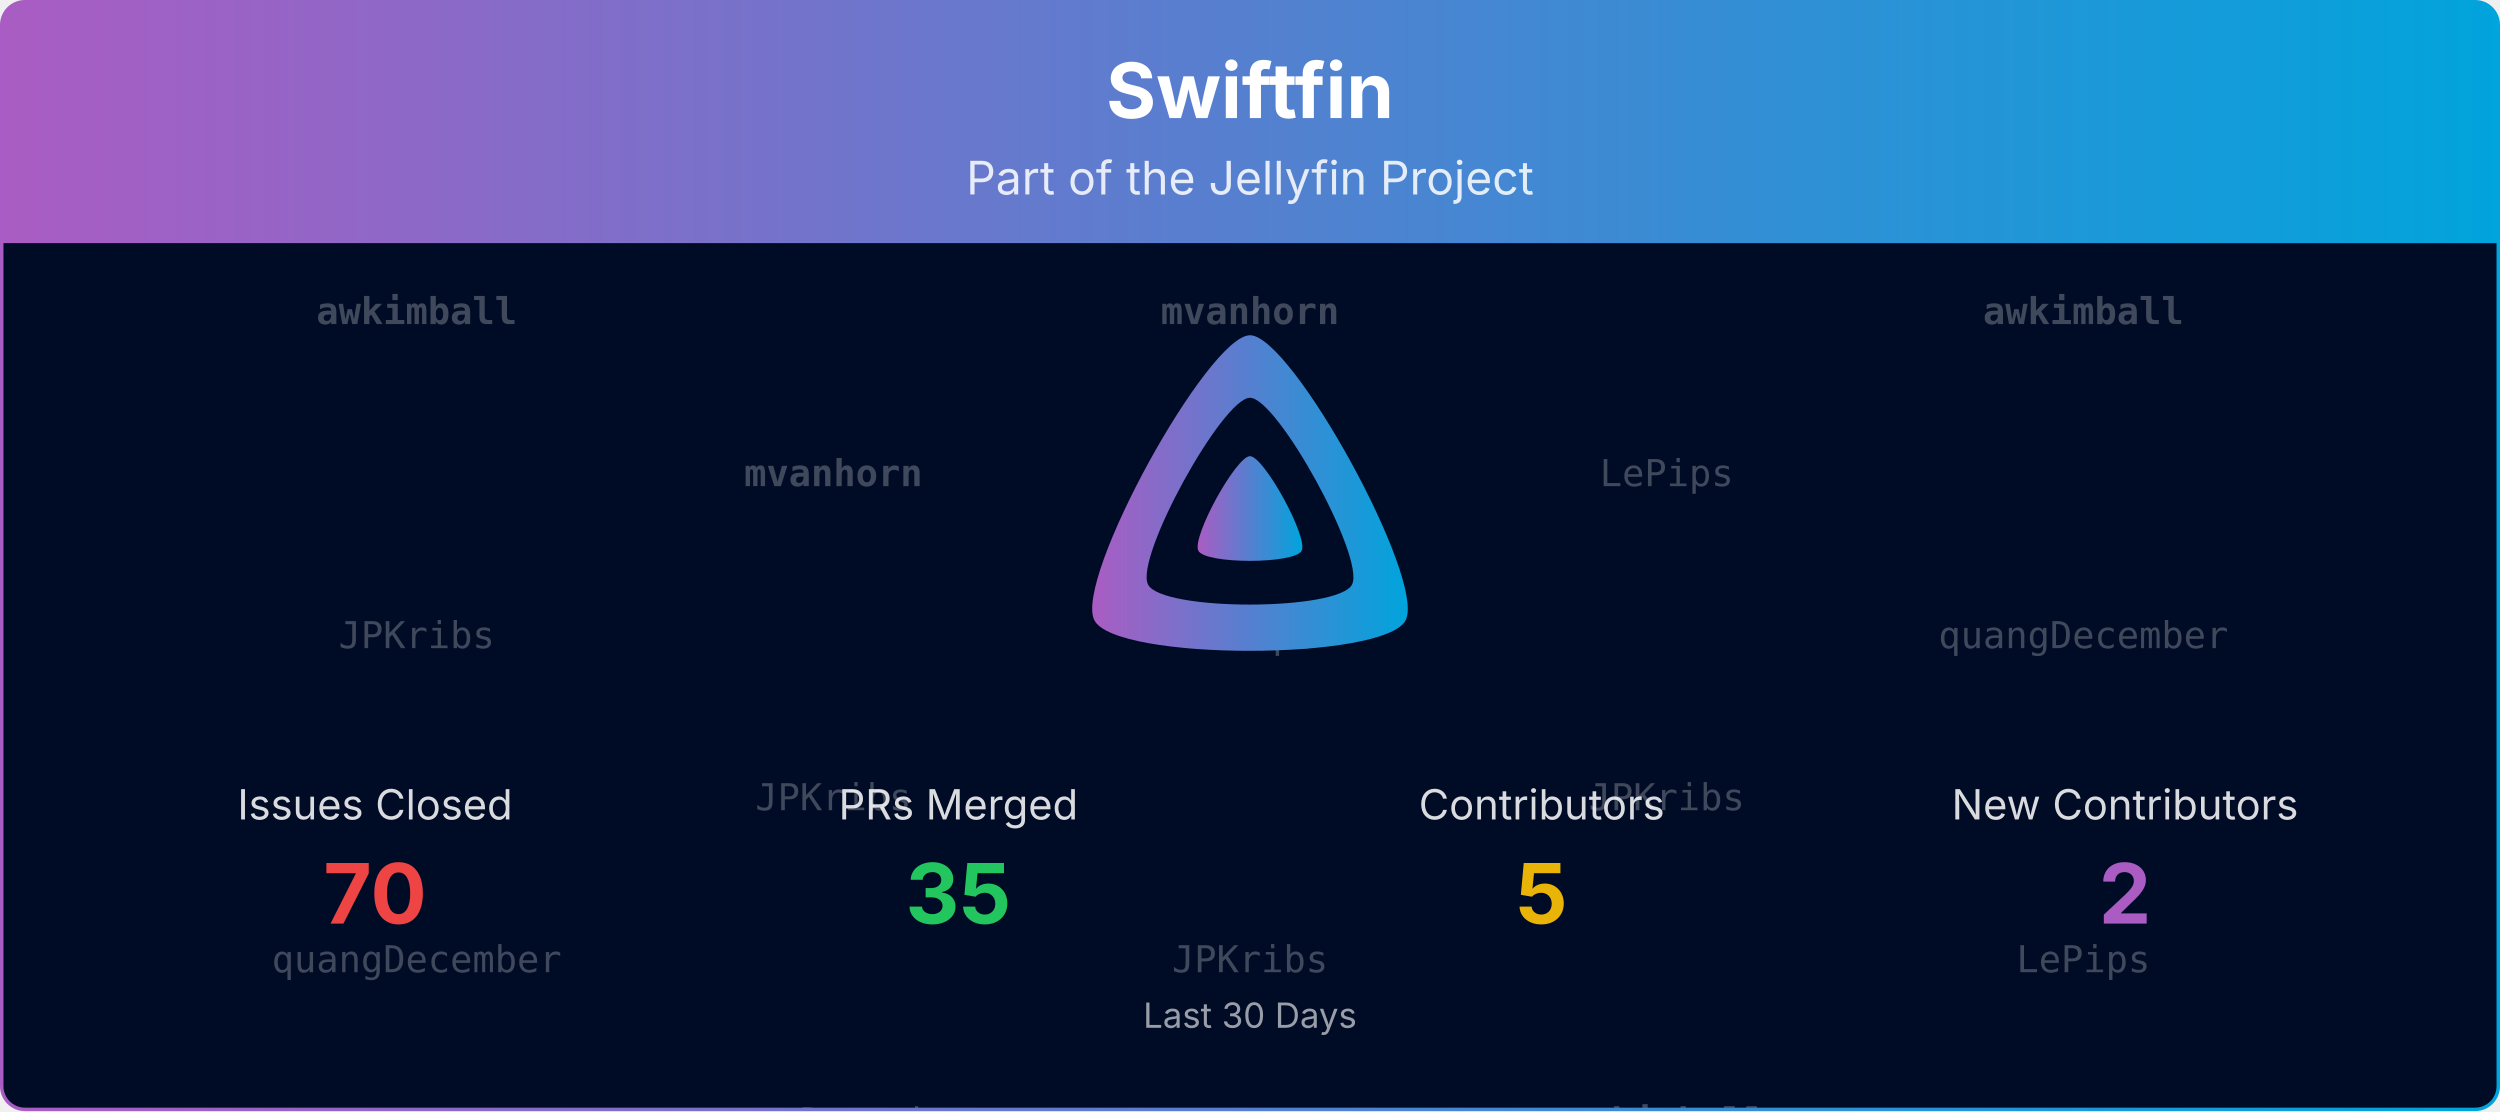
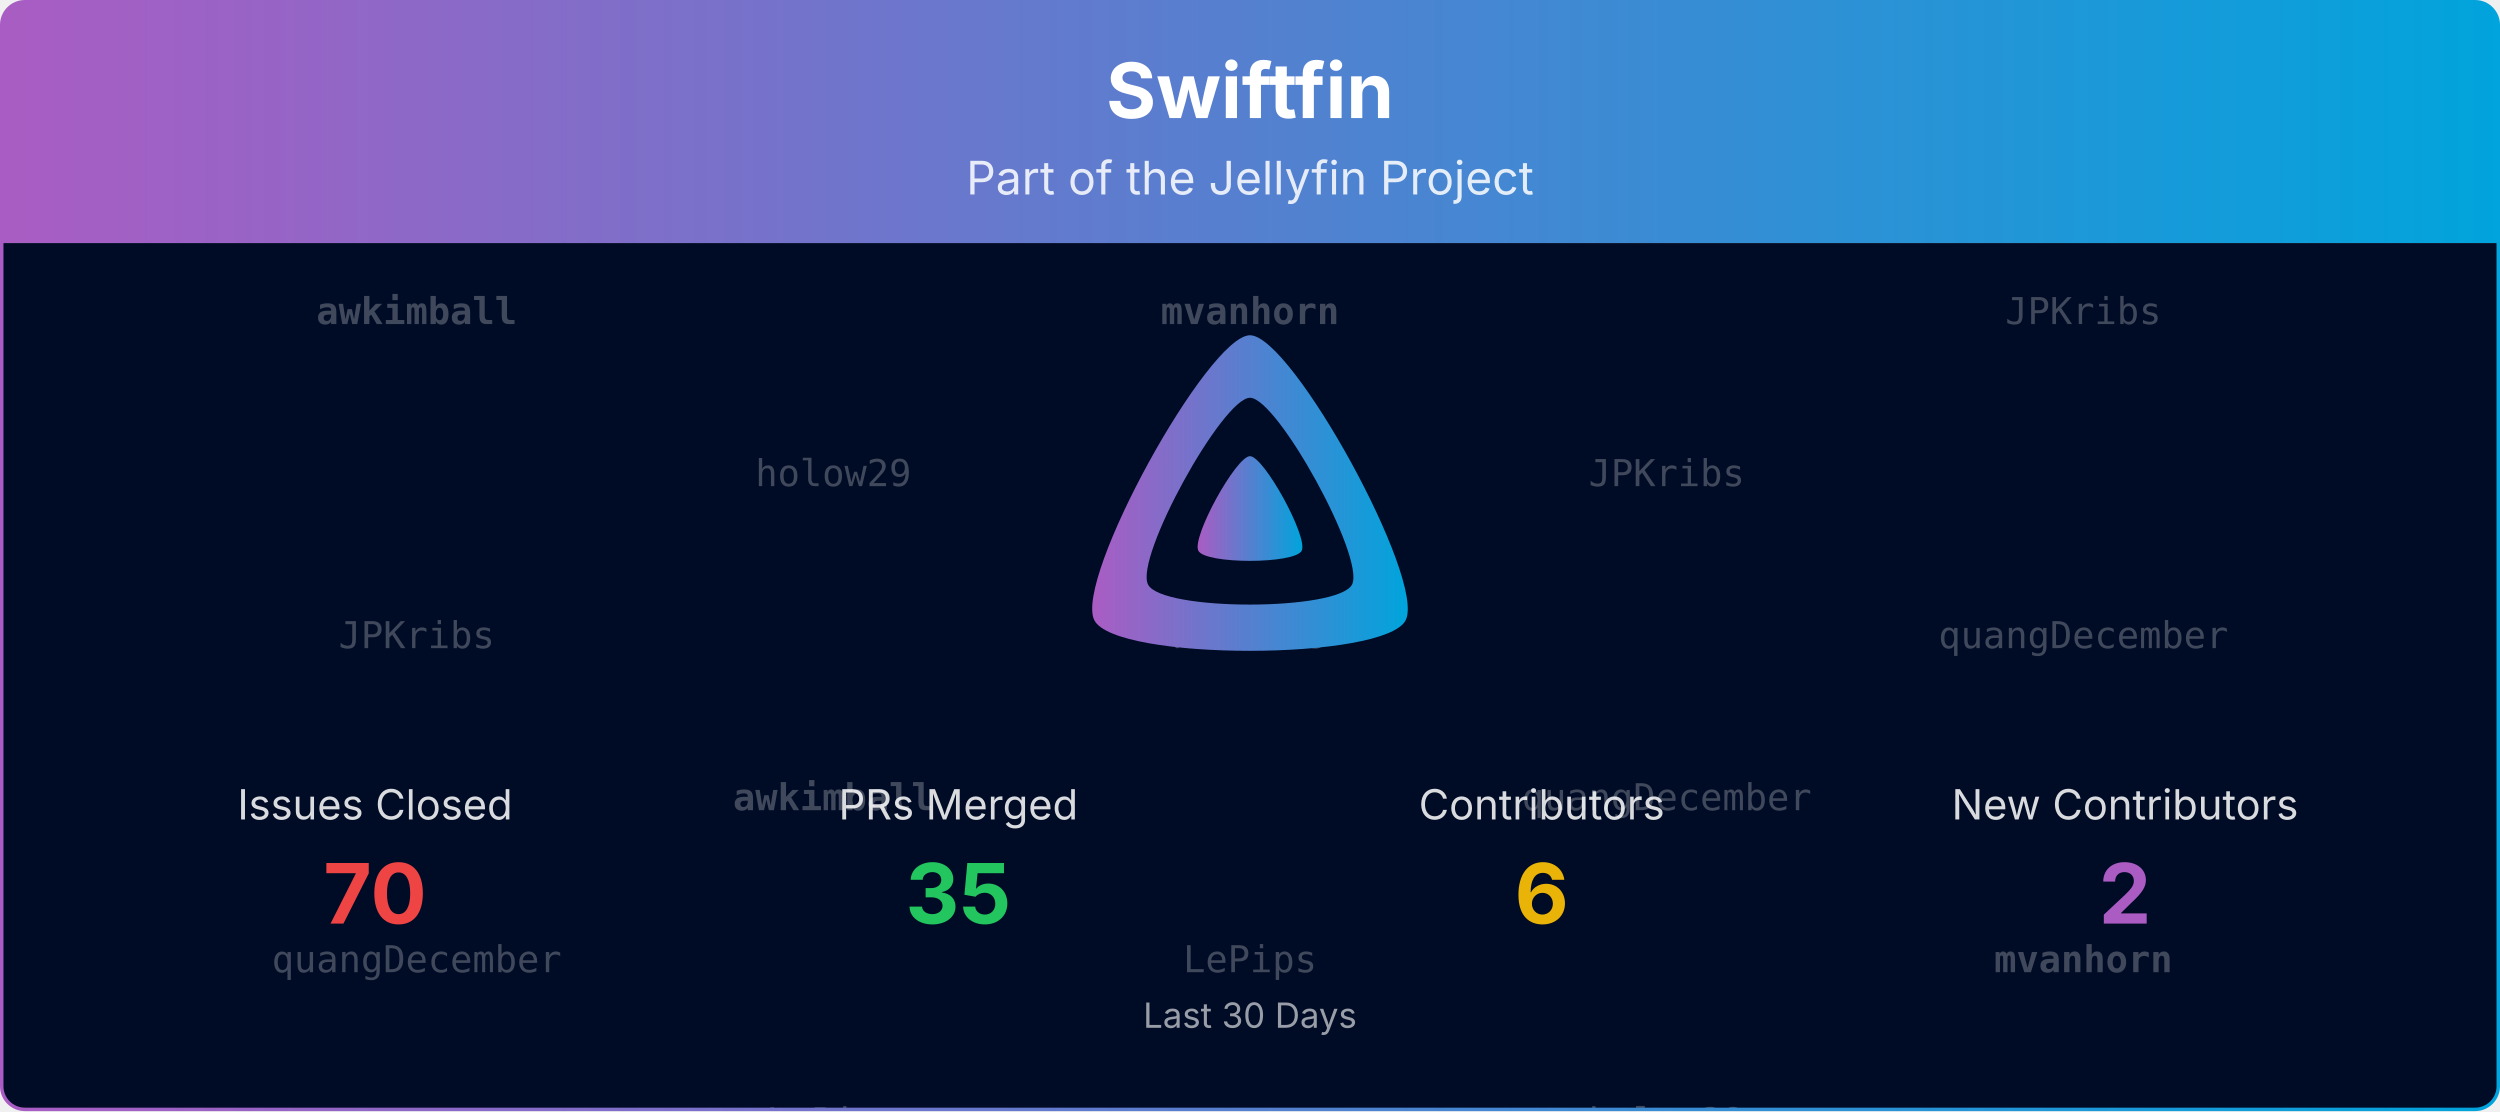
<svg xmlns="http://www.w3.org/2000/svg" viewBox="0 0 1080 480" width="100%" role="img" aria-label="Swiftfin">
  <defs>
    <linearGradient id="banner-swiftfin-grad" x1="0" y1="0" x2="1" y2="0">
      <stop offset="0%" stop-color="#AA5CC3" />
      <stop offset="100%" stop-color="#00A4DC" />
    </linearGradient>
    <clipPath id="banner-swiftfin-grad-clip">
      <rect x="0.75" y="0.75" width="1078.5" height="478.5" rx="10" ry="10" />
    </clipPath>
  </defs>
  <defs>
    <clipPath id="banner-swiftfin-grad-rain-clip">
      <rect x="0.75" y="105" width="1078.5" height="374.25" />
    </clipPath>
  </defs>
  <g clip-path="url(#banner-swiftfin-grad-clip)">
    <path d="M0.75,10.75 A10.0,10.0 0 0 1 10.75,0.75 L1069.25,0.75 A10.0,10.0 0 0 1 1079.25,10.75 L1079.25,105.00 L0.75,105.00 Z" fill="url(#banner-swiftfin-grad)" />
    <text x="540.0" y="51" text-anchor="middle" font-size="33" font-weight="700" font-family="Plus Jakarta Sans, system-ui, -apple-system, Segoe UI, sans-serif" fill="#ffffff">Swiftfin</text>
    <text x="540.0" y="84" text-anchor="middle" font-size="20" font-family="Plus Jakarta Sans, system-ui, -apple-system, Segoe UI, sans-serif" fill="#ffffff" opacity="0.85">Part of the Jellyfin Project</text>
    <rect x="0.75" y="105" width="1078.5" height="374.25" fill="#000b25" />
    <g opacity="0.25" clip-path="url(#banner-swiftfin-grad-rain-clip)" font-family="ui-monospace, SFMono-Regular, Menlo, Consolas, monospace" font-size="16" fill="#ffffff" text-anchor="middle">
      <g transform="translate(180.00,105)">
        <g>
          <animateTransform attributeName="transform" type="translate" values="0,-420;0,0" dur="10.00s" begin="-0.00s" repeatCount="indefinite" />
          <text y="35.0" font-weight="700">awkimball</text>
          <text y="175.0">JPKribs</text>
          <text y="315.0">quangDecember</text>
          <text y="455.0" font-weight="700">awkimball</text>
          <text y="595.0">JPKribs</text>
          <text y="735.0">quangDecember</text>
        </g>
      </g>
      <g transform="translate(540.00,105)">
        <g>
          <animateTransform attributeName="transform" type="translate" values="0,-420;0,0" dur="10.00s" begin="-1.91s" repeatCount="indefinite" />
          <text y="35.0" font-weight="700">mvanhorn</text>
-           <text y="175.0">LePips</text>
-           <text y="315.0">JPKribs</text>
+           <text y="175.0">holow29</text>
+           <text y="315.0">LePips</text>
          <text y="455.0" font-weight="700">mvanhorn</text>
-           <text y="595.0">LePips</text>
-           <text y="735.0">JPKribs</text>
+           <text y="595.0">holow29</text>
+           <text y="735.0">LePips</text>
        </g>
      </g>
      <g transform="translate(900.00,105)">
        <g>
          <animateTransform attributeName="transform" type="translate" values="0,-420;0,0" dur="10.00s" begin="-3.82s" repeatCount="indefinite" />
-           <text y="35.0" font-weight="700">awkimball</text>
+           <text y="35.0">JPKribs</text>
          <text y="175.0">quangDecember</text>
-           <text y="315.0">LePips</text>
-           <text y="455.0" font-weight="700">awkimball</text>
+           <text y="315.0" font-weight="700">mvanhorn</text>
+           <text y="455.0">JPKribs</text>
          <text y="595.0">quangDecember</text>
-           <text y="735.0">LePips</text>
+           <text y="735.0" font-weight="700">mvanhorn</text>
        </g>
      </g>
      <g transform="translate(360.00,105)">
        <g>
          <animateTransform attributeName="transform" type="translate" values="0,-420;0,0" dur="10.00s" begin="-5.73s" repeatCount="indefinite" />
-           <text y="105.0" font-weight="700">mvanhorn</text>
-           <text y="245.0">JPKribs</text>
-           <text y="385.0">quangDecember</text>
-           <text y="525.0" font-weight="700">mvanhorn</text>
-           <text y="665.0">JPKribs</text>
-           <text y="805.0">quangDecember</text>
+           <text y="105.0">holow29</text>
+           <text y="245.0" font-weight="700">awkimball</text>
+           <text y="385.0">LePips</text>
+           <text y="525.0">holow29</text>
+           <text y="665.0" font-weight="700">awkimball</text>
+           <text y="805.0">LePips</text>
        </g>
      </g>
      <g transform="translate(720.00,105)">
        <g>
          <animateTransform attributeName="transform" type="translate" values="0,-420;0,0" dur="10.00s" begin="-7.64s" repeatCount="indefinite" />
-           <text y="105.0">LePips</text>
-           <text y="245.0">JPKribs</text>
-           <text y="385.0" font-weight="700">awkimball</text>
-           <text y="525.0">LePips</text>
-           <text y="665.0">JPKribs</text>
-           <text y="805.0" font-weight="700">awkimball</text>
+           <text y="105.0">JPKribs</text>
+           <text y="245.0">quangDecember</text>
+           <text y="385.0">holow29</text>
+           <text y="525.0">JPKribs</text>
+           <text y="665.0">quangDecember</text>
+           <text y="805.0">holow29</text>
        </g>
      </g>
    </g>
    <g transform="translate(465.00,138.00) scale(0.29297)">
      <path fill="url(#banner-swiftfin-grad)" fill-rule="evenodd" d="M256,23.3c-61.6,0-259.8,359.4-229.6,420.1s429.3,60,459.2,0S317.6,23.3,256,23.3zM406.5,390.8c-19.6,39.3-281.1,39.8-300.9,0s110.1-275.3,150.4-275.3S426.1,351.4,406.5,390.8z" />
      <path fill="url(#banner-swiftfin-grad)" d="M256,201.6c-20.4,0-86.2,119.3-76.2,139.4s142.5,19.9,152.4,0S276.5,201.6,256,201.6z" />
    </g>
    <text x="162.0" y="354.0" text-anchor="middle" font-size="18" font-family="Plus Jakarta Sans, system-ui, -apple-system, Segoe UI, sans-serif" fill="#ffffff" opacity="0.85">Issues Closed</text>
    <text x="162.0" y="399.0" text-anchor="middle" font-size="36" font-weight="700" font-family="Plus Jakarta Sans, system-ui, -apple-system, Segoe UI, sans-serif" fill="#ef4444">70</text>
    <text x="414.0" y="354.0" text-anchor="middle" font-size="18" font-family="Plus Jakarta Sans, system-ui, -apple-system, Segoe UI, sans-serif" fill="#ffffff" opacity="0.85">PRs Merged</text>
    <text x="414.0" y="399.0" text-anchor="middle" font-size="36" font-weight="700" font-family="Plus Jakarta Sans, system-ui, -apple-system, Segoe UI, sans-serif" fill="#22c55e">35</text>
    <text x="666.0" y="354.0" text-anchor="middle" font-size="18" font-family="Plus Jakarta Sans, system-ui, -apple-system, Segoe UI, sans-serif" fill="#ffffff" opacity="0.85">Contributors</text>
-     <text x="666.0" y="399.0" text-anchor="middle" font-size="36" font-weight="700" font-family="Plus Jakarta Sans, system-ui, -apple-system, Segoe UI, sans-serif" fill="#eab308">5</text>
+     <text x="666.0" y="399.0" text-anchor="middle" font-size="36" font-weight="700" font-family="Plus Jakarta Sans, system-ui, -apple-system, Segoe UI, sans-serif" fill="#eab308">6</text>
    <text x="918.0" y="354.0" text-anchor="middle" font-size="18" font-family="Plus Jakarta Sans, system-ui, -apple-system, Segoe UI, sans-serif" fill="#ffffff" opacity="0.85">New Contributors</text>
    <text x="918.0" y="399.0" text-anchor="middle" font-size="36" font-weight="700" font-family="Plus Jakarta Sans, system-ui, -apple-system, Segoe UI, sans-serif" fill="#AA5CC3">2</text>
    <text x="540.0" y="444.0" text-anchor="middle" font-size="15" font-family="Plus Jakarta Sans, system-ui, -apple-system, Segoe UI, sans-serif" fill="#ffffff" opacity="0.6">Last 30 Days</text>
  </g>
  <rect x="0.75" y="0.75" width="1078.5" height="478.5" rx="10" ry="10" fill="none" stroke="url(#banner-swiftfin-grad)" stroke-width="1.5" />
</svg>
